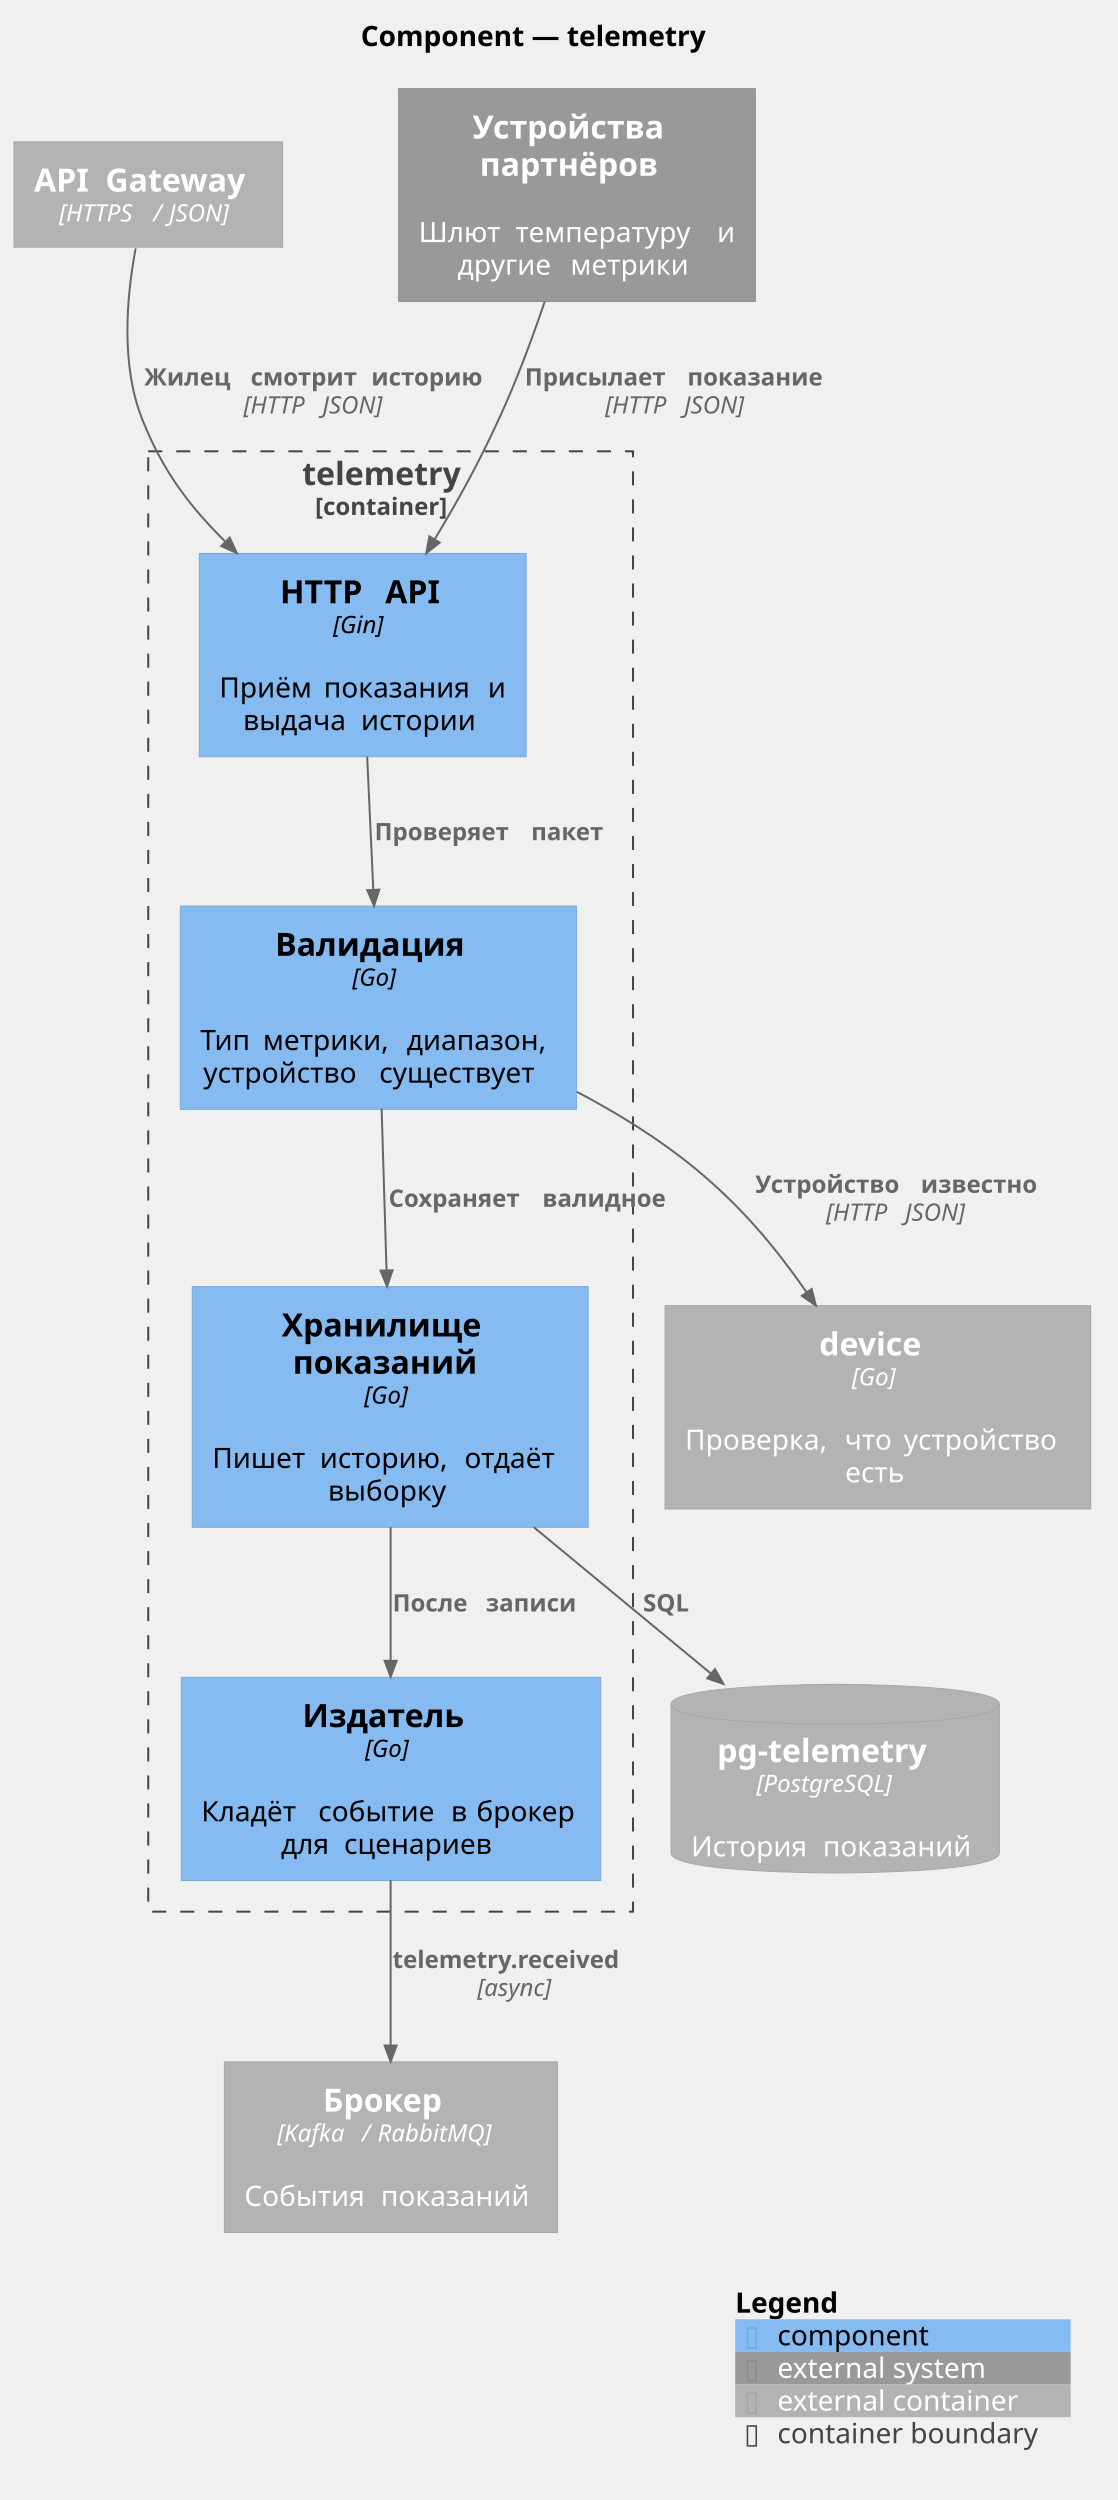
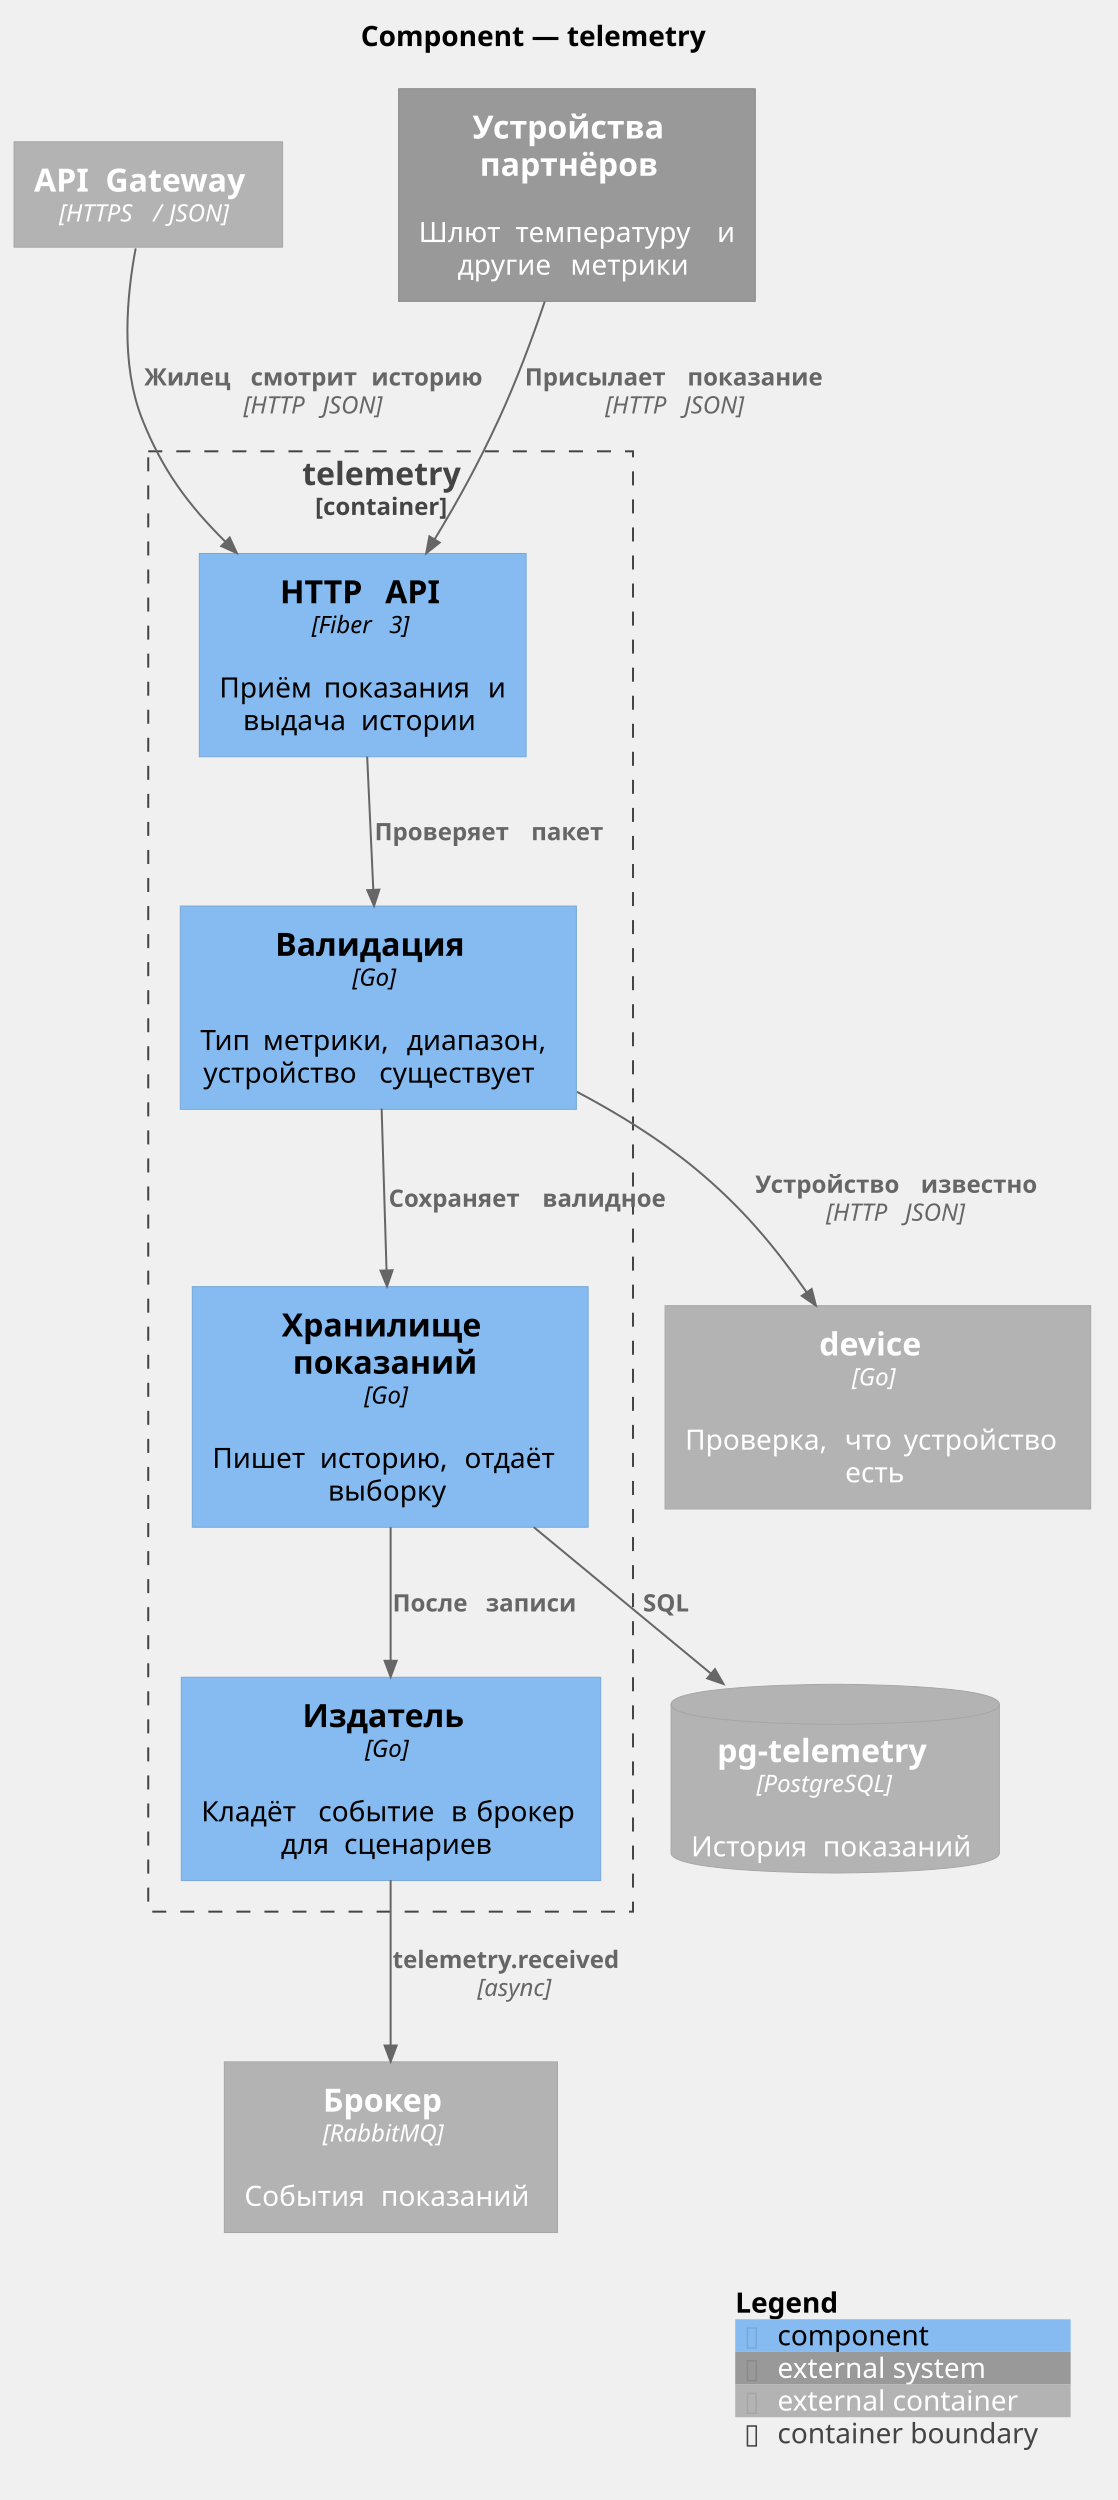
<svg xmlns="http://www.w3.org/2000/svg" version="1.1" data-diagram-type="DESCRIPTION" style="width:558px;height:1248px;background:#FFFFFF;" width="558px" height="1248px" viewBox="0 0 558 1248" zoomAndPan="magnify" preserveAspectRatio="none" contentStyleType="text/css">
  <defs />
  <g font-family="sans-serif" lengthAdjust="spacing">
    <g class="title" data-source-line="3">
      <text x="180.095" y="22.995" fill="#000" font-size="14" textLength="191.276" font-weight="700">Component — telemetry</text>
    </g>
    <g class="cluster" data-qualified-name="telemetry" id="ent0001" data-source-line="1690">
      <rect x="74" y="225.297" width="242" height="729" fill="none" style="stroke:#444;stroke-width:1;stroke-dasharray:7,7;" />
      <text x="150.836" y="242.148" fill="#444" font-size="16" textLength="88.328" font-weight="700">telemetry</text>
      <text x="157.292" y="257.061" fill="#444" font-size="12" textLength="75.416" font-weight="700">[container]</text>
    </g>
    <g class="entity" data-qualified-name="telemetry.api" id="ent0002" data-source-line="83">
      <rect x="99.5" y="276.297" width="163.138" height="101.484" fill="#85BBF0" style="stroke:#78A8D8;stroke-width:0.5;" />
      <text x="139.78" y="301.148" fill="#000" font-size="16" textLength="46.945" font-weight="700">HTTP</text>
      <text x="186.725" y="301.148" fill="#000" font-size="16" font-weight="700"> </text>
      <text x="192.295" y="301.148" fill="#000" font-size="16" textLength="30.063" font-weight="700">API</text>
-       <text x="166.268" y="316.061" fill="#000" font-size="12" textLength="29.602" font-style="italic">[Gin]</text>
+       <text x="155.578" y="316.061" fill="#000" font-size="12" textLength="34.852" font-style="italic">[Fiber</text>
+       <text x="190.429" y="316.061" fill="#000" font-size="12" font-style="italic"> </text>
+       <text x="194.244" y="316.061" fill="#000" font-size="12" textLength="12.316" font-style="italic">3]</text>
      <text x="178.844" y="331.886" fill="#000" font-size="14"> </text>
      <text x="109.5" y="348.183" fill="#000" font-size="14" textLength="47.688">Приём</text>
      <text x="157.188" y="348.183" fill="#000" font-size="14"> </text>
      <text x="161.638" y="348.183" fill="#000" font-size="14" textLength="77.451">показания</text>
      <text x="239.089" y="348.183" fill="#000" font-size="14"> </text>
      <text x="243.539" y="348.183" fill="#000" font-size="14">и</text>
      <text x="121.336" y="364.479" fill="#000" font-size="14" textLength="54.414">выдача</text>
      <text x="175.75" y="364.479" fill="#000" font-size="14"> </text>
      <text x="180.201" y="364.479" fill="#000" font-size="14" textLength="60.601">истории</text>
    </g>
    <g class="entity" data-qualified-name="telemetry.validate" id="ent0003" data-source-line="83">
      <rect x="90" y="452.297" width="197.728" height="101.484" fill="#85BBF0" style="stroke:#78A8D8;stroke-width:0.5;" />
      <text x="137.372" y="477.148" fill="#000" font-size="16" textLength="102.984" font-weight="700">Валидация</text>
      <text x="175.862" y="492.061" fill="#000" font-size="12" textLength="26.004" font-style="italic">[Go]</text>
      <text x="186.639" y="507.886" fill="#000" font-size="14"> </text>
      <text x="100" y="524.183" fill="#000" font-size="14" textLength="26.804">Тип</text>
      <text x="126.804" y="524.183" fill="#000" font-size="14"> </text>
      <text x="131.254" y="524.183" fill="#000" font-size="14" textLength="67.32">метрики,</text>
      <text x="198.574" y="524.183" fill="#000" font-size="14"> </text>
      <text x="203.024" y="524.183" fill="#000" font-size="14" textLength="74.703">диапазон,</text>
      <text x="101.49" y="540.479" fill="#000" font-size="14" textLength="83.357">устройство</text>
      <text x="184.848" y="540.479" fill="#000" font-size="14"> </text>
      <text x="189.298" y="540.479" fill="#000" font-size="14" textLength="86.939">существует</text>
    </g>
    <g class="entity" data-qualified-name="telemetry.store" id="ent0004" data-source-line="83">
      <rect x="96" y="642.297" width="197.591" height="120.109" fill="#85BBF0" style="stroke:#78A8D8;stroke-width:0.5;" />
      <text x="140.635" y="667.148" fill="#000" font-size="16" textLength="108.32" font-weight="700">Хранилище</text>
      <text x="146.159" y="685.773" fill="#000" font-size="16" textLength="97.273" font-weight="700">показаний</text>
      <text x="181.793" y="700.686" fill="#000" font-size="12" textLength="26.004" font-style="italic">[Go]</text>
      <text x="192.57" y="716.511" fill="#000" font-size="14"> </text>
      <text x="106" y="732.808" fill="#000" font-size="14" textLength="49.205">Пишет</text>
      <text x="155.205" y="732.808" fill="#000" font-size="14"> </text>
      <text x="159.655" y="732.808" fill="#000" font-size="14" textLength="67.737">историю,</text>
      <text x="227.393" y="732.808" fill="#000" font-size="14"> </text>
      <text x="231.843" y="732.808" fill="#000" font-size="14" textLength="51.748">отдаёт</text>
      <text x="163.729" y="749.104" fill="#000" font-size="14" textLength="62.132">выборку</text>
    </g>
    <g class="entity" data-qualified-name="telemetry.pub" id="ent0005" data-source-line="83">
      <rect x="90.5" y="837.297" width="209.376" height="101.484" fill="#85BBF0" style="stroke:#78A8D8;stroke-width:0.5;" />
      <text x="151.004" y="862.148" fill="#000" font-size="16" textLength="88.367" font-weight="700">Издатель</text>
      <text x="182.186" y="877.061" fill="#000" font-size="12" textLength="26.004" font-style="italic">[Go]</text>
      <text x="192.963" y="892.886" fill="#000" font-size="14"> </text>
      <text x="100.5" y="909.183" fill="#000" font-size="14" textLength="53.915">Кладёт</text>
      <text x="154.415" y="909.183" fill="#000" font-size="14"> </text>
      <text x="158.865" y="909.183" fill="#000" font-size="14" textLength="61.817">событие</text>
      <text x="220.683" y="909.183" fill="#000" font-size="14"> </text>
      <text x="225.133" y="909.183" fill="#000" font-size="14">в</text>
      <text x="233.384" y="909.183" fill="#000" font-size="14"> </text>
      <text x="237.834" y="909.183" fill="#000" font-size="14" textLength="52.042">брокер</text>
      <text x="140.227" y="925.479" fill="#000" font-size="14" textLength="27.05">для</text>
      <text x="167.277" y="925.479" fill="#000" font-size="14"> </text>
      <text x="171.727" y="925.479" fill="#000" font-size="14" textLength="78.422">сценариев</text>
    </g>
    <g class="entity" data-qualified-name="db" id="ent0006" data-source-line="92">
      <path d="M335,850.797 C335,840.797 416.938,840.797 416.938,840.797 C416.938,840.797 498.876,840.797 498.876,850.797 L498.876,924.984 C498.876,934.984 416.938,934.984 416.938,934.984 C416.938,934.984 335,934.984 335,924.984 L335,850.797" style="stroke:#A6A6A6;stroke-width:0.5;" fill="#B3B3B3" />
      <path d="M335,850.797 C335,860.797 416.938,860.797 416.938,860.797 C416.938,860.797 498.876,860.797 498.876,850.797" style="stroke:#A6A6A6;stroke-width:0.5;" fill="none" />
      <text x="358" y="879.648" fill="#FFF" font-size="16" textLength="117.875" font-weight="700">pg-telemetry</text>
      <text x="377.648" y="894.561" fill="#FFF" font-size="12" textLength="78.58" font-style="italic">[PostgreSQL]</text>
      <text x="414.713" y="910.386" fill="#FFF" font-size="14"> </text>
      <text x="345" y="926.683" fill="#FFF" font-size="14" textLength="61.298">История</text>
      <text x="406.298" y="926.683" fill="#FFF" font-size="14"> </text>
      <text x="410.748" y="926.683" fill="#FFF" font-size="14" textLength="78.128">показаний</text>
    </g>
    <g class="entity" data-qualified-name="broker" id="ent0007" data-source-line="88">
      <rect x="112" y="1029.297" width="166.282" height="85.188" fill="#B3B3B3" style="stroke:#A6A6A6;stroke-width:0.5;" />
      <text x="161.239" y="1054.148" fill="#FFF" font-size="16" textLength="67.805" font-weight="700">Брокер</text>
-       <text x="138.367" y="1069.061" fill="#FFF" font-size="12" textLength="38.432" font-style="italic">[Kafka</text>
-       <text x="176.798" y="1069.061" fill="#FFF" font-size="12" font-style="italic"> </text>
-       <text x="180.613" y="1069.061" fill="#FFF" font-size="12" font-style="italic">/</text>
-       <text x="184.656" y="1069.061" fill="#FFF" font-size="12" font-style="italic"> </text>
-       <text x="188.47" y="1069.061" fill="#FFF" font-size="12" textLength="63.445" font-style="italic">RabbitMQ]</text>
+       <text x="161.078" y="1069.061" fill="#FFF" font-size="12" textLength="68.127" font-style="italic">[RabbitMQ]</text>
      <text x="192.916" y="1084.886" fill="#FFF" font-size="14"> </text>
      <text x="122" y="1101.183" fill="#FFF" font-size="14" textLength="63.704">События</text>
      <text x="185.704" y="1101.183" fill="#FFF" font-size="14"> </text>
      <text x="190.154" y="1101.183" fill="#FFF" font-size="14" textLength="78.128">показаний</text>
    </g>
    <g class="entity" data-qualified-name="gw" id="ent0008" data-source-line="88">
      <rect x="7" y="70.797" width="134.07" height="52.594" fill="#B3B3B3" style="stroke:#A6A6A6;stroke-width:0.5;" />
      <text x="17" y="95.648" fill="#FFF" font-size="16" textLength="30.063" font-weight="700">API</text>
      <text x="47.063" y="95.648" fill="#FFF" font-size="16" font-weight="700"> </text>
      <text x="52.633" y="95.648" fill="#FFF" font-size="16" textLength="78.438" font-weight="700">Gateway</text>
      <text x="29.46" y="110.561" fill="#FFF" font-size="12" textLength="43.219" font-style="italic">[HTTPS</text>
      <text x="72.679" y="110.561" fill="#FFF" font-size="12" font-style="italic"> </text>
      <text x="76.493" y="110.561" fill="#FFF" font-size="12" font-style="italic">/</text>
      <text x="80.536" y="110.561" fill="#FFF" font-size="12" font-style="italic"> </text>
      <text x="84.351" y="110.561" fill="#FFF" font-size="12" textLength="34.26" font-style="italic">JSON]</text>
    </g>
    <g class="entity" data-qualified-name="device" id="ent0009" data-source-line="88">
      <rect x="332" y="651.797" width="212.466" height="101.484" fill="#B3B3B3" style="stroke:#A6A6A6;stroke-width:0.5;" />
      <text x="408.956" y="676.648" fill="#FFF" font-size="16" textLength="58.555" font-weight="700">device</text>
      <text x="425.231" y="691.561" fill="#FFF" font-size="12" textLength="26.004" font-style="italic">[Go]</text>
      <text x="436.008" y="707.386" fill="#FFF" font-size="14"> </text>
      <text x="342" y="723.683" fill="#FFF" font-size="14" textLength="75.216">Проверка,</text>
      <text x="417.216" y="723.683" fill="#FFF" font-size="14"> </text>
      <text x="421.666" y="723.683" fill="#FFF" font-size="14" textLength="24.992">что</text>
      <text x="446.658" y="723.683" fill="#FFF" font-size="14"> </text>
      <text x="451.108" y="723.683" fill="#FFF" font-size="14" textLength="83.357">устройство</text>
      <text x="421.875" y="739.979" fill="#FFF" font-size="14" textLength="32.717">есть</text>
    </g>
    <g class="entity" data-qualified-name="partner" id="ent0010" data-source-line="419">
      <rect x="199" y="44.297" width="178.033" height="106.141" fill="#999" style="stroke:#8A8A8A;stroke-width:0.5;" />
      <text x="235.802" y="69.148" fill="#FFF" font-size="16" textLength="104.43" font-weight="700">Устройства</text>
      <text x="239.489" y="87.773" fill="#FFF" font-size="16" textLength="97.055" font-weight="700">партнёров</text>
      <text x="285.792" y="104.542" fill="#FFF" font-size="14"> </text>
      <text x="209" y="120.839" fill="#FFF" font-size="14" textLength="43.859">Шлют</text>
      <text x="252.859" y="120.839" fill="#FFF" font-size="14"> </text>
      <text x="257.31" y="120.839" fill="#FFF" font-size="14" textLength="96.175">температуру</text>
      <text x="353.484" y="120.839" fill="#FFF" font-size="14"> </text>
      <text x="357.935" y="120.839" fill="#FFF" font-size="14">и</text>
      <text x="228.397" y="137.136" fill="#FFF" font-size="14" textLength="51.919">другие</text>
      <text x="280.316" y="137.136" fill="#FFF" font-size="14"> </text>
      <text x="284.766" y="137.136" fill="#FFF" font-size="14" textLength="62.87">метрики</text>
    </g>
    <g class="link" data-entity-1="ent0008" data-entity-2="ent0002" id="lnk11" data-source-line="1803" data-link-type="dependency">
      <path d="M67.73,123.977 C63.35,147.147 60.03,181.707 71,209.297 C81.02,234.497 93.676,251.777 112.556,270.477" style="stroke:#666;stroke-width:1;" fill="none" id="gw-to-api" />
      <polygon points="118.24,276.107,114.667,268.346,110.445,272.609,118.24,276.107" fill="#666" style="stroke:#666;stroke-width:1;stroke-linejoin:miter;stroke-miterlimit:10;" />
      <text x="72" y="192.436" fill="#666" font-size="12" textLength="48.92" font-weight="700">Жилец</text>
      <text x="120.92" y="192.436" fill="#666" font-size="12" font-weight="700"> </text>
      <text x="125.098" y="192.436" fill="#666" font-size="12" textLength="56.074" font-weight="700">смотрит</text>
      <text x="181.172" y="192.436" fill="#666" font-size="12" font-weight="700"> </text>
      <text x="185.35" y="192.436" fill="#666" font-size="12" textLength="59.385" font-weight="700">историю</text>
      <text x="121.529" y="206.404" fill="#666" font-size="12" textLength="35.602" font-style="italic">[HTTP</text>
      <text x="157.131" y="206.404" fill="#666" font-size="12" font-style="italic"> </text>
      <text x="160.945" y="206.404" fill="#666" font-size="12" textLength="34.26" font-style="italic">JSON]</text>
    </g>
    <g class="link" data-entity-1="ent0010" data-entity-2="ent0002" id="lnk12" data-source-line="1803" data-link-type="dependency">
      <path d="M271.94,150.507 C265.56,169.347 257.66,190.567 249,209.297 C238.53,231.937 229.143,249.047 216.913,269.317" style="stroke:#666;stroke-width:1;" fill="none" id="partner-to-api" />
      <polygon points="212.78,276.167,219.482,270.867,214.344,267.767,212.78,276.167" fill="#666" style="stroke:#666;stroke-width:1;stroke-linejoin:miter;stroke-miterlimit:10;" />
      <text x="262" y="192.436" fill="#666" font-size="12" textLength="76.986" font-weight="700">Присылает</text>
      <text x="338.986" y="192.436" fill="#666" font-size="12" font-weight="700"> </text>
      <text x="343.164" y="192.436" fill="#666" font-size="12" textLength="72.686" font-weight="700">показание</text>
      <text x="302.087" y="206.404" fill="#666" font-size="12" textLength="35.602" font-style="italic">[HTTP</text>
      <text x="337.688" y="206.404" fill="#666" font-size="12" font-style="italic"> </text>
      <text x="341.503" y="206.404" fill="#666" font-size="12" textLength="34.26" font-style="italic">JSON]</text>
    </g>
    <g class="link" data-entity-1="ent0002" data-entity-2="ent0003" id="lnk13" data-source-line="1803" data-link-type="dependency">
      <path d="M183.29,377.657 C184.37,401.057 185.284,420.875 186.354,444.235" style="stroke:#666;stroke-width:1;" fill="none" id="api-to-validate" />
      <polygon points="186.72,452.227,189.351,444.098,183.357,444.373,186.72,452.227" fill="#666" style="stroke:#666;stroke-width:1;stroke-linejoin:miter;stroke-miterlimit:10;" />
      <text x="187" y="419.436" fill="#666" font-size="12" textLength="73.998" font-weight="700">Проверяет</text>
      <text x="260.998" y="419.436" fill="#666" font-size="12" font-weight="700"> </text>
      <text x="265.176" y="419.436" fill="#666" font-size="12" textLength="39.627" font-weight="700">пакет</text>
    </g>
    <g class="link" data-entity-1="ent0003" data-entity-2="ent0009" id="lnk14" data-source-line="1803" data-link-type="dependency">
      <path d="M288.04,545.057 C308.6,555.917 329.36,568.737 347,583.297 C370.34,602.567 386.787,622.303 402.727,645.183" style="stroke:#666;stroke-width:1;" fill="none" id="validate-to-device" />
      <polygon points="407.3,651.747,405.188,643.468,400.265,646.898,407.3,651.747" fill="#666" style="stroke:#666;stroke-width:1;stroke-linejoin:miter;stroke-miterlimit:10;" />
      <text x="377" y="595.436" fill="#666" font-size="12" textLength="78.469" font-weight="700">Устройство</text>
      <text x="455.469" y="595.436" fill="#666" font-size="12" font-weight="700"> </text>
      <text x="459.646" y="595.436" fill="#666" font-size="12" textLength="61.717" font-weight="700">известно</text>
      <text x="412.344" y="609.404" fill="#666" font-size="12" textLength="35.602" font-style="italic">[HTTP</text>
      <text x="447.945" y="609.404" fill="#666" font-size="12" font-style="italic"> </text>
      <text x="451.76" y="609.404" fill="#666" font-size="12" textLength="34.26" font-style="italic">JSON]</text>
    </g>
    <g class="link" data-entity-1="ent0003" data-entity-2="ent0004" id="lnk15" data-source-line="1803" data-link-type="dependency">
      <path d="M190.51,553.377 C191.33,580.347 192.097,605.881 192.957,634.201" style="stroke:#666;stroke-width:1;" fill="none" id="validate-to-store" />
      <polygon points="193.2,642.197,195.956,634.11,189.959,634.292,193.2,642.197" fill="#666" style="stroke:#666;stroke-width:1;stroke-linejoin:miter;stroke-miterlimit:10;" />
      <text x="194" y="602.436" fill="#666" font-size="12" textLength="72.568" font-weight="700">Сохраняет</text>
      <text x="266.568" y="602.436" fill="#666" font-size="12" font-weight="700"> </text>
      <text x="270.746" y="602.436" fill="#666" font-size="12" textLength="67.254" font-weight="700">валидное</text>
    </g>
    <g class="link" data-entity-1="ent0004" data-entity-2="ent0006" id="lnk16" data-source-line="1803" data-link-type="dependency">
      <path d="M266.46,762.367 C297.14,787.727 326.285,811.809 354.985,835.539" style="stroke:#666;stroke-width:1;" fill="none" id="store-to-db" />
      <polygon points="361.15,840.637,356.896,833.227,353.073,837.851,361.15,840.637" fill="#666" style="stroke:#666;stroke-width:1;stroke-linejoin:miter;stroke-miterlimit:10;" />
      <text x="321" y="804.436" fill="#666" font-size="12" textLength="26.49" font-weight="700">SQL</text>
    </g>
    <g class="link" data-entity-1="ent0004" data-entity-2="ent0005" id="lnk17" data-source-line="1803" data-link-type="dependency">
      <path d="M195,762.367 C195,786.467 195,806.017 195,829.067" style="stroke:#666;stroke-width:1;" fill="none" id="store-to-pub" />
      <polygon points="195,837.067,198,829.067,192,829.067,195,837.067" fill="#666" style="stroke:#666;stroke-width:1;stroke-linejoin:miter;stroke-miterlimit:10;" />
      <text x="196" y="804.436" fill="#666" font-size="12" textLength="42.328" font-weight="700">После</text>
      <text x="238.328" y="804.436" fill="#666" font-size="12" font-weight="700"> </text>
      <text x="242.506" y="804.436" fill="#666" font-size="12" textLength="47.291" font-weight="700">записи</text>
    </g>
    <g class="link" data-entity-1="ent0005" data-entity-2="ent0007" id="lnk18" data-source-line="1803" data-link-type="dependency">
      <path d="M195,938.527 C195,966.947 195,994.177 195,1021.127" style="stroke:#666;stroke-width:1;" fill="none" id="pub-to-broker" />
      <polygon points="195,1029.127,198,1021.127,192,1021.127,195,1029.127" fill="#666" style="stroke:#666;stroke-width:1;stroke-linejoin:miter;stroke-miterlimit:10;" />
      <text x="196" y="982.436" fill="#666" font-size="12" textLength="128.777" font-weight="700">telemetry.received</text>
      <text x="238.252" y="996.404" fill="#666" font-size="12" textLength="44.273" font-style="italic">[async]</text>
    </g>
    <g class="legend" data-source-line="1577">
      <rect x="367.02" y="1141.484" width="167.446" height="16.297" fill="none" style="stroke:none;" />
      <text x="367.02" y="1154.479" fill="#000" font-size="14" textLength="57.921" font-weight="700">Legend</text>
      <text x="429.814" y="1154.479" fill="#FFF" font-size="14"> </text>
      <rect x="367.02" y="1157.781" width="167.446" height="16.297" fill="#85BBF0" style="stroke:none;" />
      <text x="371.47" y="1170.776" fill="#78A8D8" font-size="14">▯</text>
      <text x="379.174" y="1170.776" fill="#FFF" font-size="14"> </text>
      <text x="388.074" y="1170.776" fill="#000" font-size="14" textLength="79.201">component</text>
      <text x="471.726" y="1170.776" fill="#FFF" font-size="14"> </text>
      <rect x="367.02" y="1174.078" width="167.446" height="16.297" fill="#999" style="stroke:none;" />
      <text x="371.47" y="1187.073" fill="#8A8A8A" font-size="14">▯</text>
      <text x="379.174" y="1187.073" fill="#FFF" font-size="14"> </text>
      <text x="388.074" y="1187.073" fill="#FFF" font-size="14" textLength="113.162">external system</text>
      <text x="505.687" y="1187.073" fill="#FFF" font-size="14"> </text>
      <rect x="367.02" y="1190.375" width="167.446" height="16.297" fill="#B3B3B3" style="stroke:none;" />
      <text x="371.47" y="1203.37" fill="#A6A6A6" font-size="14">▯</text>
      <text x="379.174" y="1203.37" fill="#FFF" font-size="14"> </text>
      <text x="388.074" y="1203.37" fill="#FFF" font-size="14" textLength="128.885">external container</text>
      <text x="521.409" y="1203.37" fill="#FFF" font-size="14"> </text>
      <rect x="367.02" y="1206.672" width="167.446" height="16.297" fill="none" style="stroke:none;" />
      <text x="371.47" y="1219.667" fill="#444" font-size="14">▯</text>
      <text x="379.174" y="1219.667" fill="#FFF" font-size="14"> </text>
      <text x="388.074" y="1219.667" fill="#444" font-size="14" textLength="137.491">container boundary</text>
      <text x="530.016" y="1219.667" fill="#FFF" font-size="14"> </text>
      <line x1="367.02" y1="1141.484" x2="534.466" y2="1141.484" style="stroke:none;" />
      <line x1="367.02" y1="1157.781" x2="534.466" y2="1157.781" style="stroke:none;" />
      <line x1="367.02" y1="1174.078" x2="534.466" y2="1174.078" style="stroke:none;" />
      <line x1="367.02" y1="1190.375" x2="534.466" y2="1190.375" style="stroke:none;" />
      <line x1="367.02" y1="1206.672" x2="534.466" y2="1206.672" style="stroke:none;" />
      <line x1="367.02" y1="1222.969" x2="534.466" y2="1222.969" style="stroke:none;" />
      <line x1="367.02" y1="1141.484" x2="367.02" y2="1222.969" style="stroke:none;" />
      <line x1="534.466" y1="1141.484" x2="534.466" y2="1222.969" style="stroke:none;" />
    </g>
  </g>
</svg>
